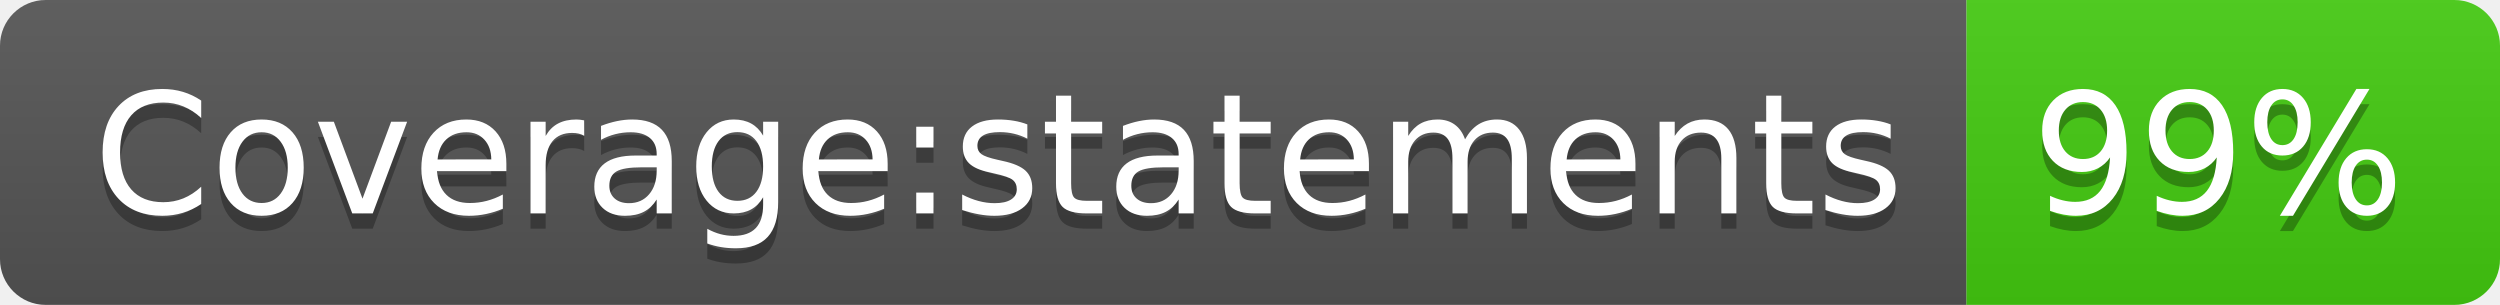
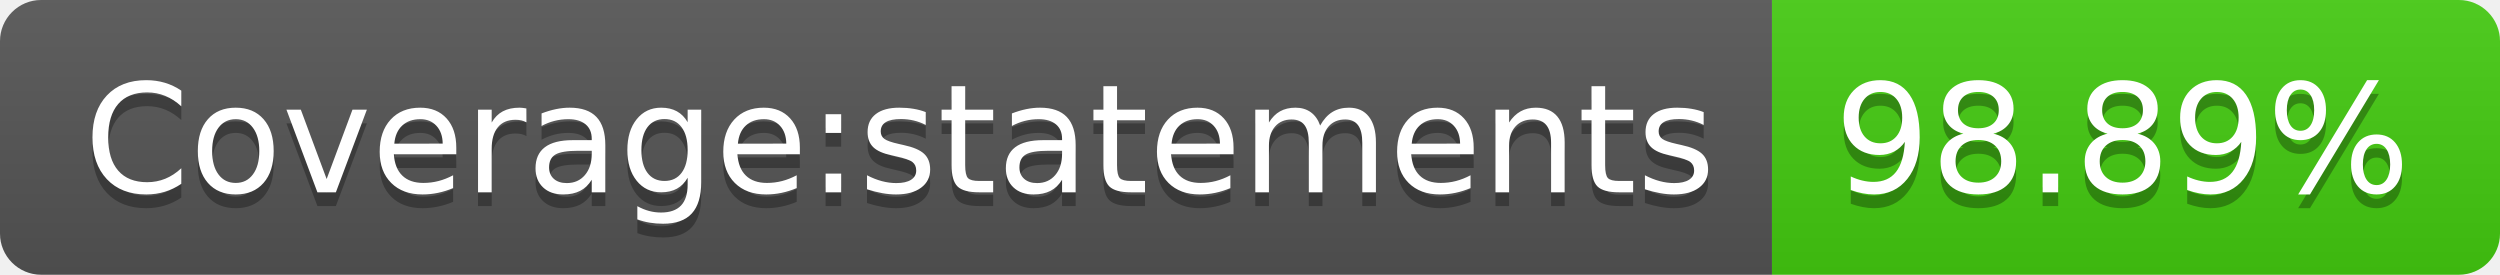
- <svg xmlns="http://www.w3.org/2000/svg" width="164" height="20" role="img" aria-label="Coverage:statements: 99%">
+ <svg xmlns="http://www.w3.org/2000/svg" width="182" height="20" role="img" aria-label="Coverage:statements: 98.89%">
  <linearGradient id="s" x2="0" y2="100%">
    <stop offset="0" stop-color="#bbb" stop-opacity=".1" />
    <stop offset="1" stop-opacity=".1" />
  </linearGradient>
  <clipPath id="r">
-     <rect width="164" height="20" rx="3" fill="#fff" />
+     <rect width="182" height="20" rx="3" fill="#fff" />
  </clipPath>
  <g clip-path="url(#r)">
    <rect width="129" height="20" fill="#555" />
-     <rect x="129" width="35" height="20" fill="#4c1" />
-     <rect width="164" height="20" fill="url(#s)" />
+     <rect x="129" width="53" height="20" fill="#4c1" />
+     <rect width="182" height="20" fill="url(#s)" />
  </g>
  <g fill="#fff" text-anchor="middle" font-family="Verdana,Geneva,DejaVu Sans,sans-serif" text-rendering="geometricPrecision" font-size="110">
    <text aria-hidden="true" x="655" y="150" fill="#010101" fill-opacity=".3" transform="scale(.1)" textLength="1190">Coverage:statements</text>
    <text x="655" y="140" transform="scale(.1)" fill="#fff" textLength="1190">Coverage:statements</text>
-     <text aria-hidden="true" x="1455" y="150" fill="#010101" fill-opacity=".3" transform="scale(.1)" textLength="250">99%</text>
-     <text x="1455" y="140" transform="scale(.1)" fill="#fff" textLength="250">99%</text>
+     <text aria-hidden="true" x="1545" y="150" fill="#010101" fill-opacity=".3" transform="scale(.1)" textLength="430">98.89%</text>
+     <text x="1545" y="140" transform="scale(.1)" fill="#fff" textLength="430">98.89%</text>
  </g>
</svg>
